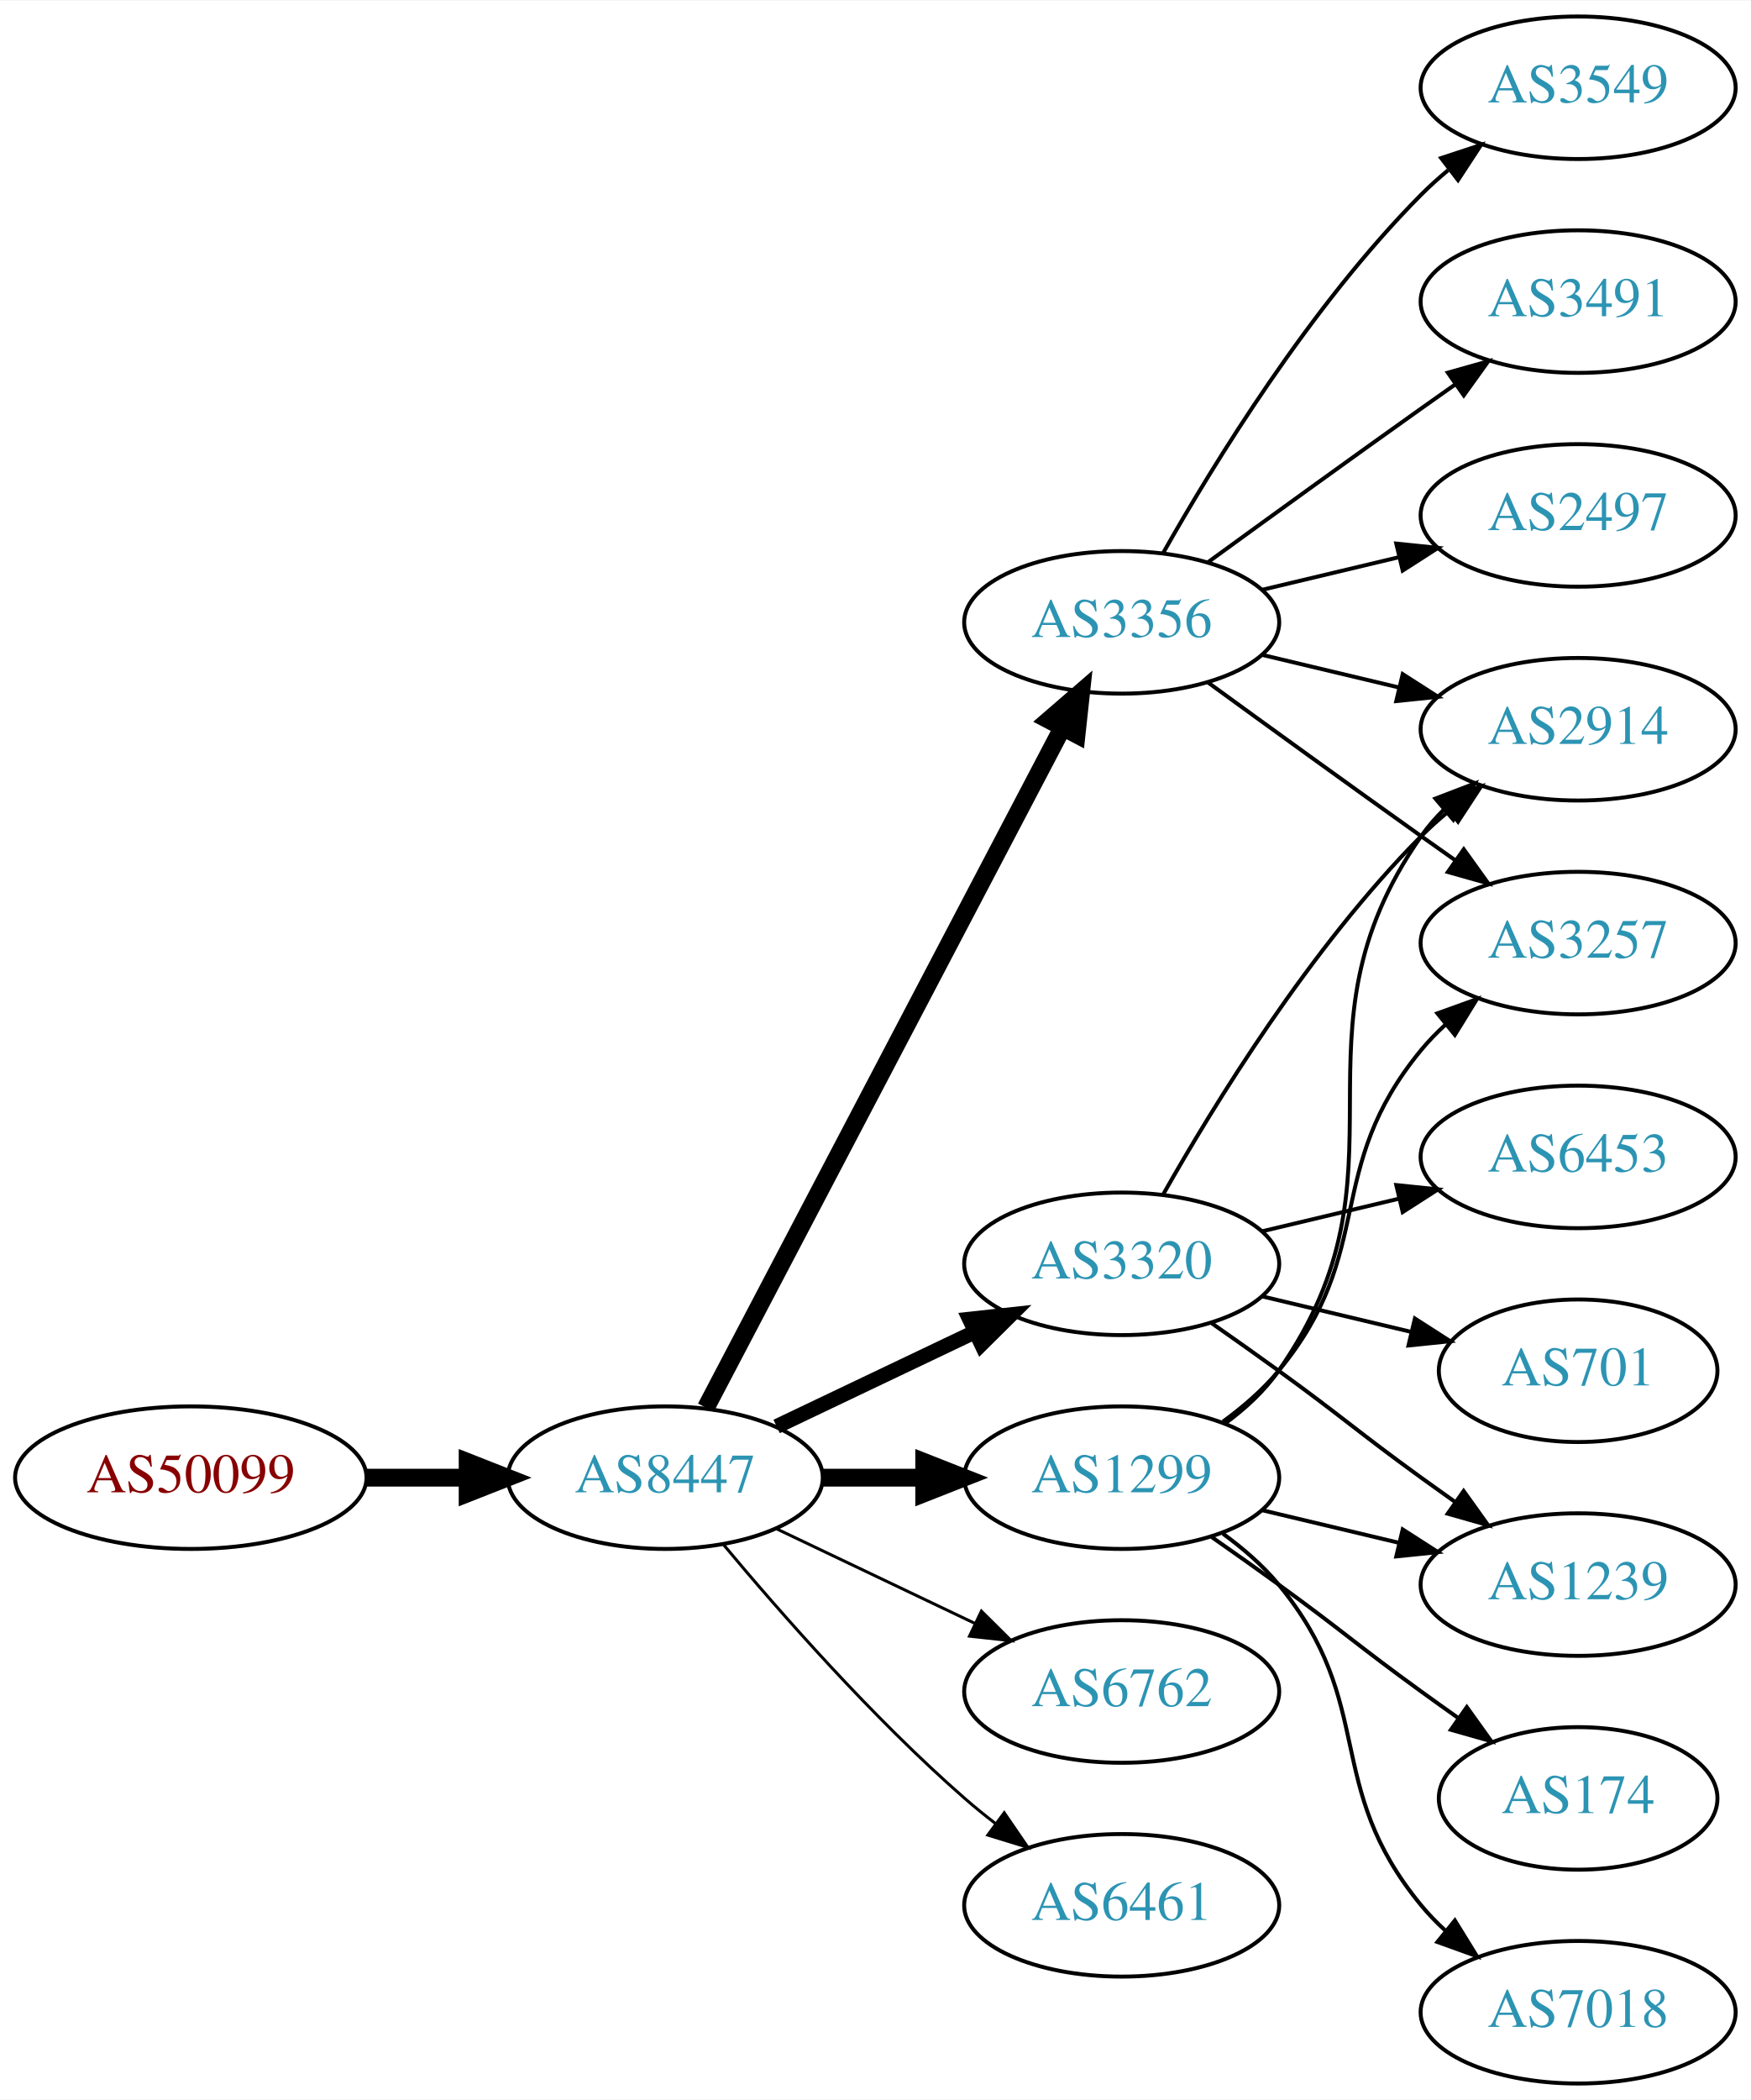
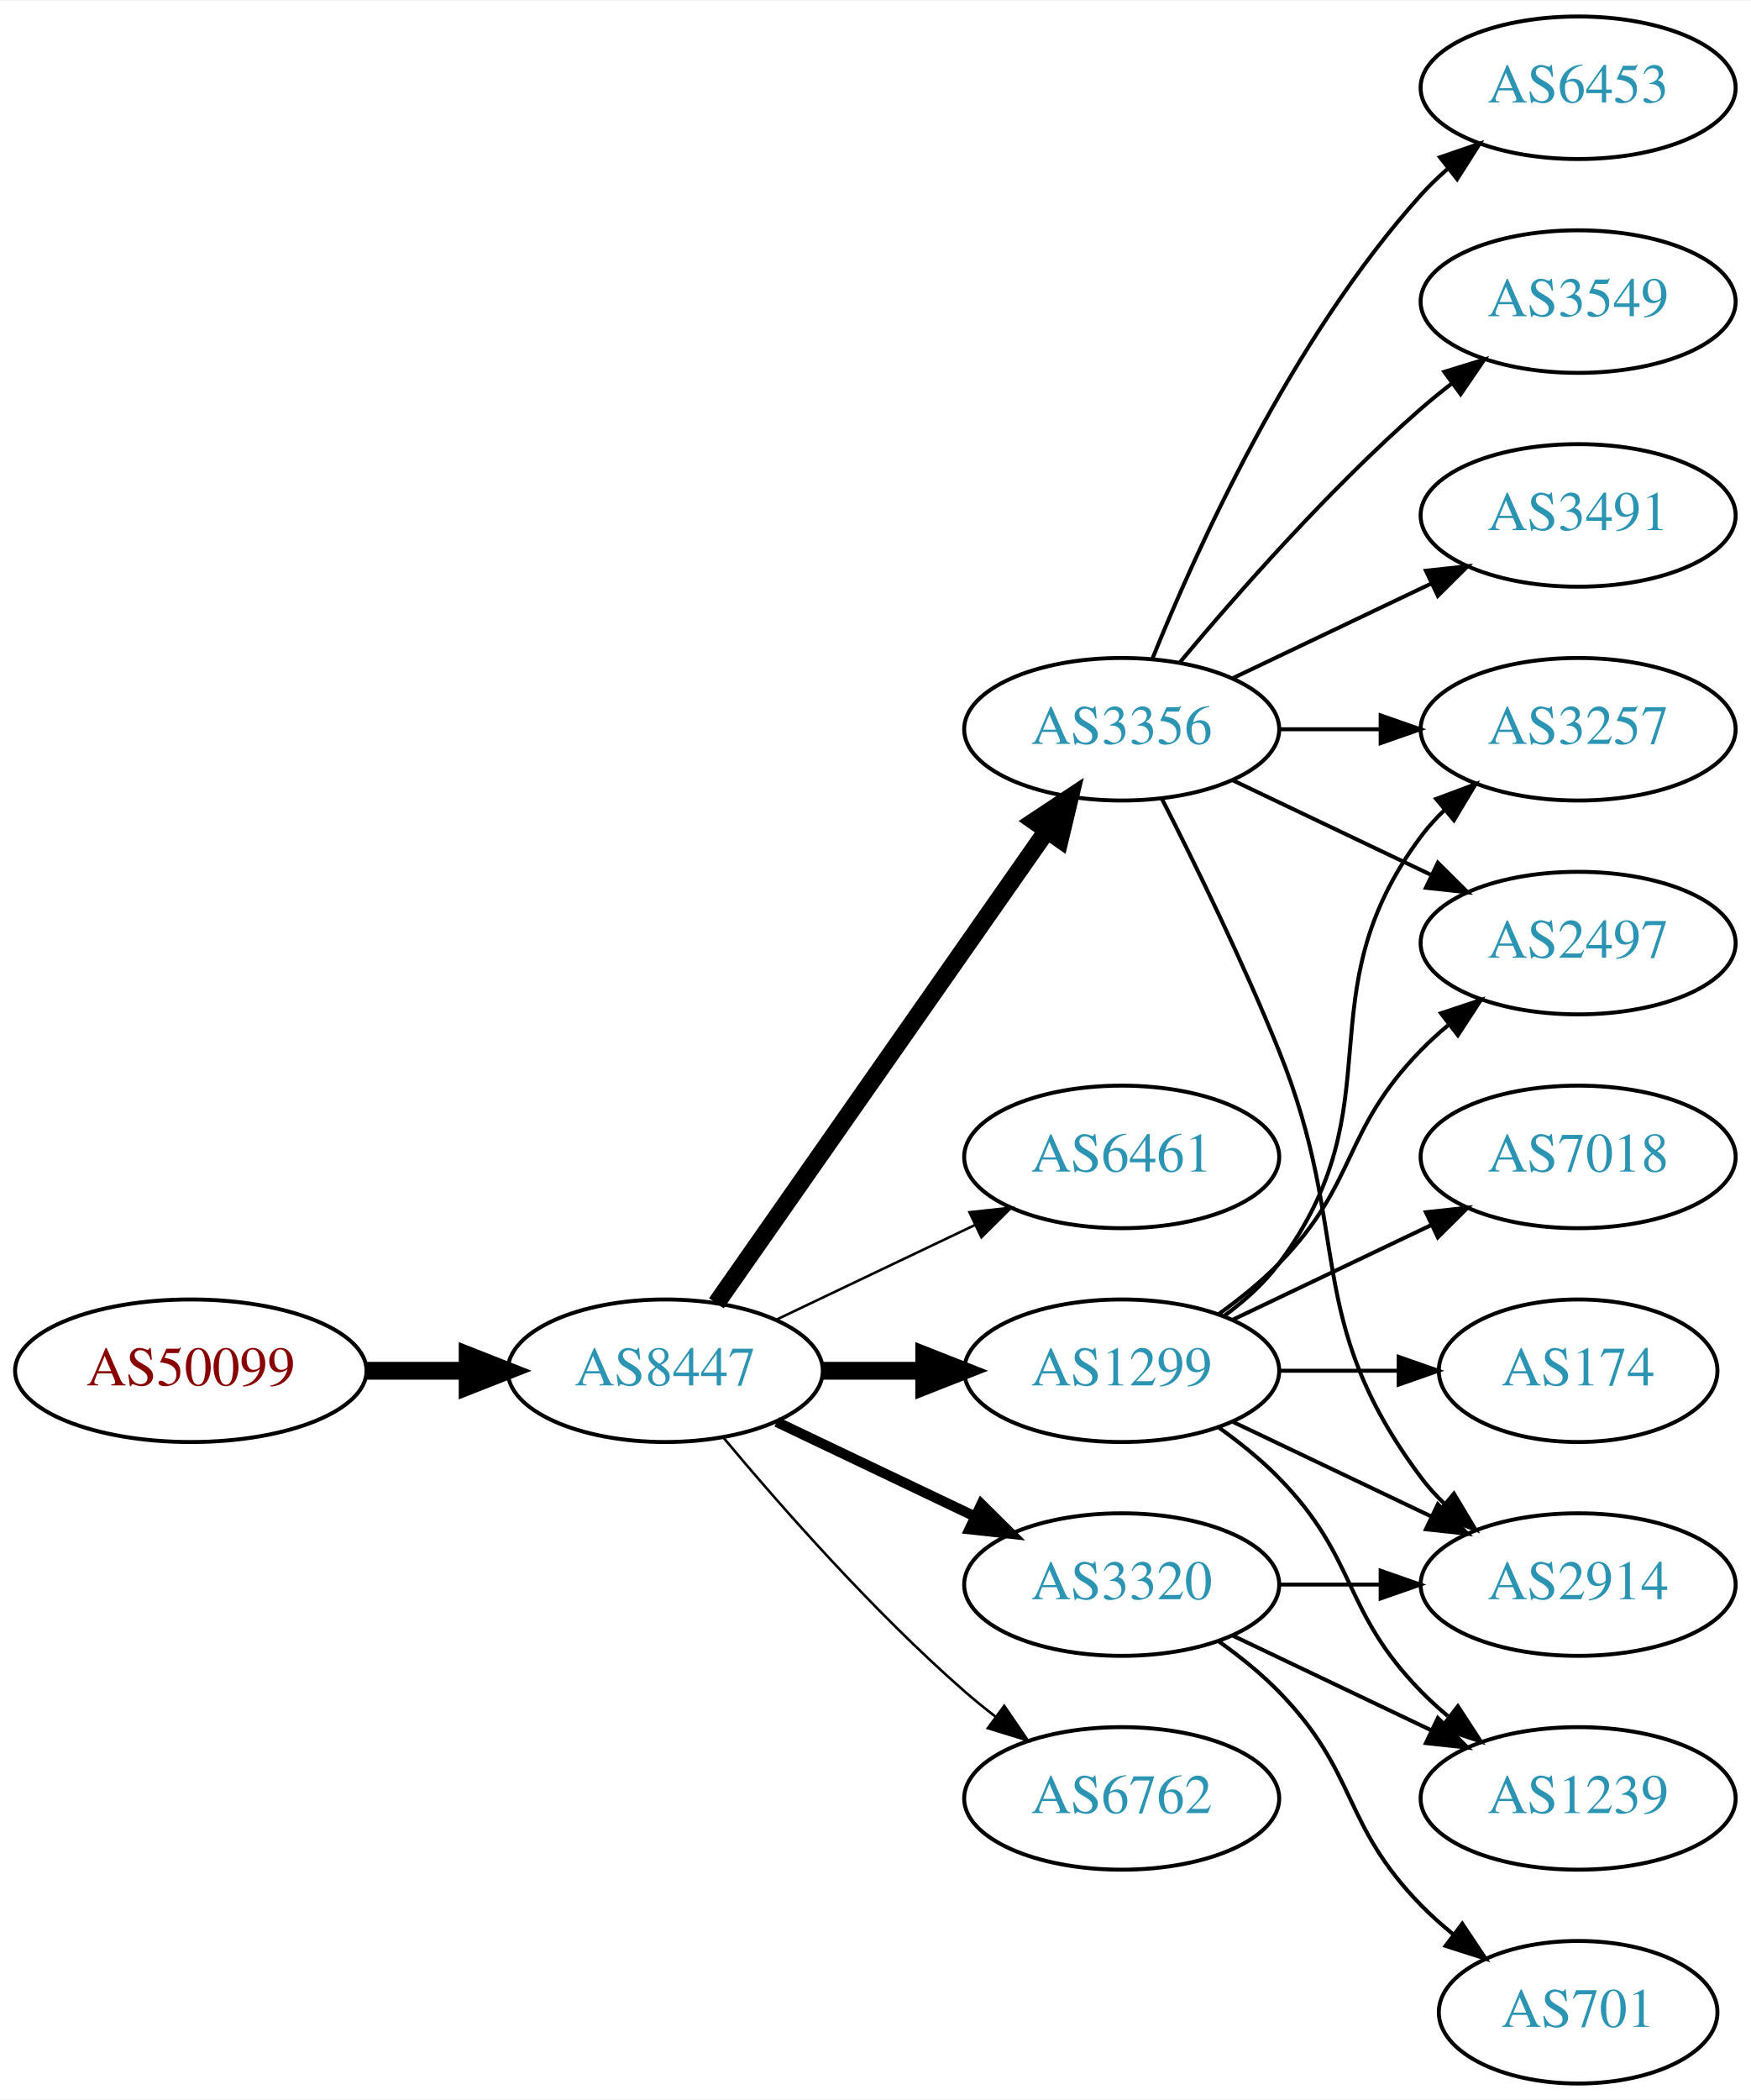
<svg xmlns="http://www.w3.org/2000/svg" xmlns:xlink="http://www.w3.org/1999/xlink" width="442pt" height="530pt" viewBox="0.00 0.00 442.27 530.00">
  <g id="graph0" class="graph" transform="scale(1 1) rotate(0) translate(4 526)">
    <polygon fill="white" stroke="none" points="-4,4 -4,-526 438.271,-526 438.271,4 -4,4" />
    <g id="node1" class="node">
      <g id="a_node1">
        <a xlink:href="/asn/50099" xlink:title="AS50099 ~ Volkskreditbank AG [AT]">
-           <ellipse fill="#ffffff" stroke="black" cx="44.196" cy="-153" rx="44.393" ry="18" />
-           <text text-anchor="middle" x="44.196" y="-149.3" font-family="Times,serif" font-size="14.00" fill="#880000">AS50099</text>
+           <ellipse fill="#ffffff" stroke="black" cx="44.196" cy="-180" rx="44.393" ry="18" />
+           <text text-anchor="middle" x="44.196" y="-176.3" font-family="Times,serif" font-size="14.00" fill="#880000">AS50099</text>
        </a>
      </g>
    </g>
    <g id="node2" class="node">
      <g id="a_node2">
        <a xlink:href="/asn/8447" xlink:title="AS8447 ~ A1 Telekom Austria AG [AT]">
-           <ellipse fill="#ffffff" stroke="black" cx="164.039" cy="-153" rx="39.794" ry="18" />
-           <text text-anchor="middle" x="164.039" y="-149.3" font-family="Times,serif" font-size="14.00" fill="#2c94b3">AS8447</text>
+           <ellipse fill="#ffffff" stroke="black" cx="164.039" cy="-180" rx="39.794" ry="18" />
+           <text text-anchor="middle" x="164.039" y="-176.3" font-family="Times,serif" font-size="14.00" fill="#2c94b3">AS8447</text>
        </a>
      </g>
    </g>
    <g id="edge1" class="edge">
-       <path fill="none" stroke="black" stroke-width="4.5" d="M88.407,-153C96.72,-153 105.482,-153 113.965,-153" />
-       <polygon fill="black" stroke="black" stroke-width="4.5" points="114.123,-156.938 124.123,-153 114.123,-149.063 114.123,-156.938" />
+       <path fill="none" stroke="black" stroke-width="4.5" d="M88.407,-180C96.72,-180 105.482,-180 113.965,-180" />
+       <polygon fill="black" stroke="black" stroke-width="4.5" points="114.123,-183.938 124.123,-180 114.123,-176.063 114.123,-183.938" />
    </g>
    <g id="node3" class="node">
      <g id="a_node3">
-         <a xlink:href="/asn/3320" xlink:title="AS3320 ~ DTAG [DE]">
-           <ellipse fill="#ffffff" stroke="black" cx="279.332" cy="-207" rx="39.794" ry="18" />
-           <text text-anchor="middle" x="279.332" y="-203.3" font-family="Times,serif" font-size="14.00" fill="#2c94b3">AS3320</text>
+         <a xlink:href="/asn/3356" xlink:title="AS3356 ~ Level 3 Parent, LLC [US]">
+           <ellipse fill="#ffffff" stroke="black" cx="279.332" cy="-342" rx="39.794" ry="18" />
+           <text text-anchor="middle" x="279.332" y="-338.3" font-family="Times,serif" font-size="14.00" fill="#2c94b3">AS3356</text>
        </a>
      </g>
    </g>
    <g id="edge2" class="edge">
-       <path fill="none" stroke="black" stroke-width="3.75" d="M192.175,-165.934C207.169,-173.081 225.99,-182.052 242.213,-189.785" />
-       <polygon fill="black" stroke="black" stroke-width="3.75" points="240.884,-193.028 251.417,-194.171 243.895,-186.709 240.884,-193.028" />
+       <path fill="none" stroke="black" stroke-width="4.5" d="M176.949,-197.031C196.871,-225.517 237.06,-282.985 260.41,-316.374" />
+       <polygon fill="black" stroke="black" stroke-width="4.5" points="257.282,-318.772 266.24,-324.71 263.736,-314.258 257.282,-318.772" />
    </g>
    <g id="node4" class="node">
      <g id="a_node4">
-         <a xlink:href="/asn/3356" xlink:title="AS3356 ~ Level 3 Parent, LLC [US]">
-           <ellipse fill="#ffffff" stroke="black" cx="279.332" cy="-369" rx="39.794" ry="18" />
-           <text text-anchor="middle" x="279.332" y="-365.3" font-family="Times,serif" font-size="14.00" fill="#2c94b3">AS3356</text>
+         <a xlink:href="/asn/6461" xlink:title="AS6461 ~ Zayo Bandwidth [US]">
+           <ellipse fill="#ffffff" stroke="black" cx="279.332" cy="-234" rx="39.794" ry="18" />
+           <text text-anchor="middle" x="279.332" y="-230.3" font-family="Times,serif" font-size="14.00" fill="#2c94b3">AS6461</text>
        </a>
      </g>
    </g>
    <g id="edge3" class="edge">
-       <path fill="none" stroke="black" stroke-width="4.5" d="M174.31,-170.676C194.151,-208.505 240.829,-297.499 264.316,-342.278" />
-       <polygon fill="black" stroke="black" stroke-width="4.5" points="260.959,-344.356 269.091,-351.383 267.933,-340.698 260.959,-344.356" />
+       <path fill="none" stroke="black" stroke-width="0.643" d="M192.175,-192.934C207.169,-200.081 225.99,-209.052 242.213,-216.785" />
+       <polygon fill="black" stroke="black" stroke-width="0.643" points="240.884,-220.028 251.417,-221.171 243.895,-213.709 240.884,-220.028" />
    </g>
    <g id="node5" class="node">
      <g id="a_node5">
-         <a xlink:href="/asn/1299" xlink:title="AS1299 ~ Telia Carrier [EU]">
-           <ellipse fill="#ffffff" stroke="black" cx="279.332" cy="-153" rx="39.794" ry="18" />
-           <text text-anchor="middle" x="279.332" y="-149.3" font-family="Times,serif" font-size="14.00" fill="#2c94b3">AS1299</text>
+         <a xlink:href="/asn/3320" xlink:title="AS3320 ~ DTAG [DE]">
+           <ellipse fill="#ffffff" stroke="black" cx="279.332" cy="-126" rx="39.794" ry="18" />
+           <text text-anchor="middle" x="279.332" y="-122.3" font-family="Times,serif" font-size="14.00" fill="#2c94b3">AS3320</text>
        </a>
      </g>
    </g>
    <g id="edge4" class="edge">
-       <path fill="none" stroke="black" stroke-width="4.5" d="M203.711,-153C211.914,-153 220.678,-153 229.21,-153" />
-       <polygon fill="black" stroke="black" stroke-width="4.5" points="229.449,-156.938 239.449,-153 229.449,-149.063 229.449,-156.938" />
+       <path fill="none" stroke="black" stroke-width="2.571" d="M192.175,-167.066C207.169,-159.919 225.99,-150.948 242.213,-143.215" />
+       <polygon fill="black" stroke="black" stroke-width="2.571" points="243.895,-146.291 251.417,-138.829 240.884,-139.972 243.895,-146.291" />
    </g>
    <g id="node6" class="node">
      <g id="a_node6">
-         <a xlink:href="/asn/6762" xlink:title="AS6762 ~ TELECOM ITALIA SPARKLE S.p.A. [IT]">
-           <ellipse fill="#ffffff" stroke="black" cx="279.332" cy="-99" rx="39.794" ry="18" />
-           <text text-anchor="middle" x="279.332" y="-95.3" font-family="Times,serif" font-size="14.00" fill="#2c94b3">AS6762</text>
+         <a xlink:href="/asn/1299" xlink:title="AS1299 ~ Telia Carrier [EU]">
+           <ellipse fill="#ffffff" stroke="black" cx="279.332" cy="-180" rx="39.794" ry="18" />
+           <text text-anchor="middle" x="279.332" y="-176.3" font-family="Times,serif" font-size="14.00" fill="#2c94b3">AS1299</text>
        </a>
      </g>
    </g>
    <g id="edge5" class="edge">
-       <path fill="none" stroke="black" stroke-width="0.75" d="M192.175,-140.066C207.169,-132.919 225.99,-123.948 242.213,-116.215" />
-       <polygon fill="black" stroke="black" stroke-width="0.75" points="243.895,-119.291 251.417,-111.829 240.884,-112.972 243.895,-119.291" />
+       <path fill="none" stroke="black" stroke-width="4.5" d="M203.711,-180C211.914,-180 220.678,-180 229.21,-180" />
+       <polygon fill="black" stroke="black" stroke-width="4.5" points="229.449,-183.938 239.449,-180 229.449,-176.063 229.449,-183.938" />
    </g>
    <g id="node7" class="node">
      <g id="a_node7">
-         <a xlink:href="/asn/6461" xlink:title="AS6461 ~ Zayo Bandwidth [US]">
-           <ellipse fill="#ffffff" stroke="black" cx="279.332" cy="-45" rx="39.794" ry="18" />
-           <text text-anchor="middle" x="279.332" y="-41.3" font-family="Times,serif" font-size="14.00" fill="#2c94b3">AS6461</text>
+         <a xlink:href="/asn/6762" xlink:title="AS6762 ~ TELECOM ITALIA SPARKLE S.p.A. [IT]">
+           <ellipse fill="#ffffff" stroke="black" cx="279.332" cy="-72" rx="39.794" ry="18" />
+           <text text-anchor="middle" x="279.332" y="-68.3" font-family="Times,serif" font-size="14.00" fill="#2c94b3">AS6762</text>
        </a>
      </g>
    </g>
    <g id="edge6" class="edge">
-       <path fill="none" stroke="black" stroke-width="0.75" d="M178.669,-136.183C192.951,-119.071 216.498,-92.255 239.685,-72 242.151,-69.846 244.789,-67.706 247.487,-65.628" />
-       <polygon fill="black" stroke="black" stroke-width="0.75" points="249.66,-68.375 255.641,-59.63 245.512,-62.736 249.66,-68.375" />
+       <path fill="none" stroke="black" stroke-width="0.643" d="M178.669,-163.183C192.951,-146.071 216.498,-119.255 239.685,-99 242.151,-96.846 244.789,-94.706 247.487,-92.628" />
+       <polygon fill="black" stroke="black" stroke-width="0.643" points="249.66,-95.375 255.641,-86.63 245.512,-89.736 249.66,-95.375" />
    </g>
    <g id="node8" class="node">
      <g id="a_node8">
-         <a xlink:href="/asn/1239" xlink:title="AS1239 ~ Sprint [US]">
-           <ellipse fill="#ffffff" stroke="black" cx="394.625" cy="-126" rx="39.794" ry="18" />
-           <text text-anchor="middle" x="394.625" y="-122.3" font-family="Times,serif" font-size="14.00" fill="#2c94b3">AS1239</text>
+         <a xlink:href="/asn/6453" xlink:title="AS6453 ~ TATA COMMUNICATIONS (AMERICA) INC [US]">
+           <ellipse fill="#ffffff" stroke="black" cx="394.625" cy="-504" rx="39.794" ry="18" />
+           <text text-anchor="middle" x="394.625" y="-500.3" font-family="Times,serif" font-size="14.00" fill="#2c94b3">AS6453</text>
        </a>
      </g>
    </g>
    <g id="edge7" class="edge">
-       <path fill="none" stroke="black" d="M302.089,-191.991C307.623,-188.121 313.542,-183.936 318.978,-180 335.178,-168.271 338.778,-164.729 354.978,-153 357.781,-150.971 360.712,-148.875 363.653,-146.79" />
-       <polygon fill="black" stroke="black" points="365.704,-149.627 371.868,-141.009 361.675,-143.903 365.704,-149.627" />
+       <path fill="none" stroke="black" d="M287.079,-359.787C298.13,-387.243 322.184,-440.578 354.978,-477 356.98,-479.224 359.199,-481.363 361.532,-483.397" />
+       <polygon fill="black" stroke="black" points="359.73,-486.433 369.751,-489.873 364.062,-480.935 359.73,-486.433" />
    </g>
    <g id="node9" class="node">
      <g id="a_node9">
-         <a xlink:href="/asn/2914" xlink:title="AS2914 ~ NTT America, Inc. [US]">
-           <ellipse fill="#ffffff" stroke="black" cx="394.625" cy="-342" rx="39.794" ry="18" />
-           <text text-anchor="middle" x="394.625" y="-338.3" font-family="Times,serif" font-size="14.00" fill="#2c94b3">AS2914</text>
+         <a xlink:href="/asn/3549" xlink:title="AS3549 ~ Level 3 Parent, LLC [US]">
+           <ellipse fill="#ffffff" stroke="black" cx="394.625" cy="-450" rx="39.794" ry="18" />
+           <text text-anchor="middle" x="394.625" y="-446.3" font-family="Times,serif" font-size="14.00" fill="#2c94b3">AS3549</text>
        </a>
      </g>
    </g>
    <g id="edge8" class="edge">
-       <path fill="none" stroke="black" d="M289.791,-224.49C302.573,-247.096 327.005,-286.886 354.978,-315 357.089,-317.121 359.385,-319.188 361.77,-321.171" />
-       <polygon fill="black" stroke="black" points="360.023,-324.242 370.086,-327.556 364.286,-318.69 360.023,-324.242" />
+       <path fill="none" stroke="black" d="M293.962,-358.817C308.244,-375.929 331.791,-402.745 354.978,-423 357.444,-425.154 360.082,-427.294 362.78,-429.372" />
+       <polygon fill="black" stroke="black" points="360.805,-432.264 370.934,-435.37 364.953,-426.625 360.805,-432.264" />
    </g>
    <g id="node10" class="node">
      <g id="a_node10">
-         <a xlink:href="/asn/6453" xlink:title="AS6453 ~ TATA COMMUNICATIONS (AMERICA) INC [US]">
-           <ellipse fill="#ffffff" stroke="black" cx="394.625" cy="-234" rx="39.794" ry="18" />
-           <text text-anchor="middle" x="394.625" y="-230.3" font-family="Times,serif" font-size="14.00" fill="#2c94b3">AS6453</text>
+         <a xlink:href="/asn/2914" xlink:title="AS2914 ~ NTT America, Inc. [US]">
+           <ellipse fill="#ffffff" stroke="black" cx="394.625" cy="-126" rx="39.794" ry="18" />
+           <text text-anchor="middle" x="394.625" y="-122.3" font-family="Times,serif" font-size="14.00" fill="#2c94b3">AS2914</text>
        </a>
      </g>
    </g>
    <g id="edge9" class="edge">
-       <path fill="none" stroke="black" d="M314.939,-215.248C325.81,-217.838 337.964,-220.735 349.407,-223.462" />
-       <polygon fill="black" stroke="black" points="348.69,-226.889 359.229,-225.803 350.313,-220.08 348.69,-226.889" />
+       <path fill="none" stroke="black" d="M289.412,-324.583C297.681,-308.366 309.942,-283.397 318.978,-261 337.908,-214.078 324.707,-193.542 354.978,-153 356.723,-150.664 358.73,-148.455 360.893,-146.383" />
+       <polygon fill="black" stroke="black" points="363.253,-148.973 368.694,-139.882 358.771,-143.595 363.253,-148.973" />
    </g>
    <g id="node11" class="node">
      <g id="a_node11">
-         <a xlink:href="/asn/701" xlink:title="AS701 ~ UUNET [US]">
-           <ellipse fill="#ffffff" stroke="black" cx="394.625" cy="-180" rx="35.194" ry="18" />
-           <text text-anchor="middle" x="394.625" y="-176.3" font-family="Times,serif" font-size="14.00" fill="#2c94b3">AS701</text>
+         <a xlink:href="/asn/3257" xlink:title="AS3257 ~ GTT [DE]">
+           <ellipse fill="#ffffff" stroke="black" cx="394.625" cy="-342" rx="39.794" ry="18" />
+           <text text-anchor="middle" x="394.625" y="-338.3" font-family="Times,serif" font-size="14.00" fill="#2c94b3">AS3257</text>
        </a>
      </g>
    </g>
    <g id="edge10" class="edge">
-       <path fill="none" stroke="black" d="M314.939,-198.752C326.733,-195.942 340.038,-192.771 352.306,-189.847" />
-       <polygon fill="black" stroke="black" points="353.394,-193.186 362.311,-187.463 351.772,-186.376 353.394,-193.186" />
-     </g>
-     <g id="edge11" class="edge">
-       <path fill="none" stroke="black" d="M314.939,-360.752C325.81,-358.162 337.964,-355.265 349.407,-352.538" />
-       <polygon fill="black" stroke="black" points="350.313,-355.92 359.229,-350.197 348.69,-349.111 350.313,-355.92" />
+       <path fill="none" stroke="black" d="M319.004,-342C327.207,-342 335.971,-342 344.503,-342" />
+       <polygon fill="black" stroke="black" points="344.742,-345.5 354.742,-342 344.742,-338.5 344.742,-345.5" />
    </g>
    <g id="node12" class="node">
      <g id="a_node12">
-         <a xlink:href="/asn/3549" xlink:title="AS3549 ~ Level 3 Parent, LLC [US]">
-           <ellipse fill="#ffffff" stroke="black" cx="394.625" cy="-504" rx="39.794" ry="18" />
-           <text text-anchor="middle" x="394.625" y="-500.3" font-family="Times,serif" font-size="14.00" fill="#2c94b3">AS3549</text>
-         </a>
-       </g>
-     </g>
-     <g id="edge12" class="edge">
-       <path fill="none" stroke="black" d="M289.791,-386.49C302.573,-409.096 327.005,-448.886 354.978,-477 357.089,-479.121 359.385,-481.188 361.77,-483.171" />
-       <polygon fill="black" stroke="black" points="360.023,-486.242 370.086,-489.556 364.286,-480.69 360.023,-486.242" />
+         <a xlink:href="/asn/2497" xlink:title="AS2497 ~ Internet Initiative Japan Inc. [JP]">
+           <ellipse fill="#ffffff" stroke="black" cx="394.625" cy="-288" rx="39.794" ry="18" />
+           <text text-anchor="middle" x="394.625" y="-284.3" font-family="Times,serif" font-size="14.00" fill="#2c94b3">AS2497</text>
+         </a>
+       </g>
+     </g>
+     <g id="edge11" class="edge">
+       <path fill="none" stroke="black" d="M307.468,-329.066C322.462,-321.919 341.283,-312.948 357.506,-305.215" />
+       <polygon fill="black" stroke="black" points="359.188,-308.291 366.71,-300.829 356.177,-301.972 359.188,-308.291" />
    </g>
    <g id="node13" class="node">
      <g id="a_node13">
        <a xlink:href="/asn/3491" xlink:title="AS3491 ~ PCCW Global, Inc. [US]">
-           <ellipse fill="#ffffff" stroke="black" cx="394.625" cy="-450" rx="39.794" ry="18" />
-           <text text-anchor="middle" x="394.625" y="-446.3" font-family="Times,serif" font-size="14.00" fill="#2c94b3">AS3491</text>
-         </a>
-       </g>
-     </g>
-     <g id="edge13" class="edge">
-       <path fill="none" stroke="black" d="M301.18,-384.222C316.114,-395.091 336.727,-410.025 354.978,-423 357.799,-425.005 360.742,-427.085 363.69,-429.159" />
-       <polygon fill="black" stroke="black" points="361.717,-432.05 371.914,-434.926 365.736,-426.319 361.717,-432.05" />
+           <ellipse fill="#ffffff" stroke="black" cx="394.625" cy="-396" rx="39.794" ry="18" />
+           <text text-anchor="middle" x="394.625" y="-392.3" font-family="Times,serif" font-size="14.00" fill="#2c94b3">AS3491</text>
+         </a>
+       </g>
+     </g>
+     <g id="edge12" class="edge">
+       <path fill="none" stroke="black" d="M307.468,-354.934C322.462,-362.081 341.283,-371.052 357.506,-378.785" />
+       <polygon fill="black" stroke="black" points="356.177,-382.028 366.71,-383.171 359.188,-375.709 356.177,-382.028" />
+     </g>
+     <g id="edge14" class="edge">
+       <path fill="none" stroke="black" d="M319.004,-126C327.207,-126 335.971,-126 344.503,-126" />
+       <polygon fill="black" stroke="black" points="344.742,-129.5 354.742,-126 344.742,-122.5 344.742,-129.5" />
    </g>
    <g id="node14" class="node">
      <g id="a_node14">
-         <a xlink:href="/asn/2497" xlink:title="AS2497 ~ Internet Initiative Japan Inc. [JP]">
-           <ellipse fill="#ffffff" stroke="black" cx="394.625" cy="-396" rx="39.794" ry="18" />
-           <text text-anchor="middle" x="394.625" y="-392.3" font-family="Times,serif" font-size="14.00" fill="#2c94b3">AS2497</text>
-         </a>
-       </g>
-     </g>
-     <g id="edge14" class="edge">
-       <path fill="none" stroke="black" d="M314.939,-377.248C325.81,-379.838 337.964,-382.735 349.407,-385.462" />
-       <polygon fill="black" stroke="black" points="348.69,-388.889 359.229,-387.803 350.313,-382.08 348.69,-388.889" />
+         <a xlink:href="/asn/701" xlink:title="AS701 ~ UUNET [US]">
+           <ellipse fill="#ffffff" stroke="black" cx="394.625" cy="-18" rx="35.194" ry="18" />
+           <text text-anchor="middle" x="394.625" y="-14.3" font-family="Times,serif" font-size="14.00" fill="#2c94b3">AS701</text>
+         </a>
+       </g>
+     </g>
+     <g id="edge13" class="edge">
+       <path fill="none" stroke="black" d="M303.926,-111.611C309.182,-107.852 314.513,-103.563 318.978,-99 339.151,-78.383 334.806,-65.617 354.978,-45 357.457,-42.466 360.204,-40.017 363.056,-37.696" />
+       <polygon fill="black" stroke="black" points="365.359,-40.343 371.242,-31.532 361.148,-34.752 365.359,-40.343" />
    </g>
    <g id="node15" class="node">
      <g id="a_node15">
-         <a xlink:href="/asn/3257" xlink:title="AS3257 ~ GTT [DE]">
-           <ellipse fill="#ffffff" stroke="black" cx="394.625" cy="-288" rx="39.794" ry="18" />
-           <text text-anchor="middle" x="394.625" y="-284.3" font-family="Times,serif" font-size="14.00" fill="#2c94b3">AS3257</text>
+         <a xlink:href="/asn/1239" xlink:title="AS1239 ~ Sprint [US]">
+           <ellipse fill="#ffffff" stroke="black" cx="394.625" cy="-72" rx="39.794" ry="18" />
+           <text text-anchor="middle" x="394.625" y="-68.3" font-family="Times,serif" font-size="14.00" fill="#2c94b3">AS1239</text>
        </a>
      </g>
    </g>
    <g id="edge15" class="edge">
-       <path fill="none" stroke="black" d="M301.18,-353.778C316.114,-342.909 336.727,-327.975 354.978,-315 357.799,-312.995 360.742,-310.915 363.69,-308.841" />
-       <polygon fill="black" stroke="black" points="365.736,-311.681 371.914,-303.074 361.717,-305.95 365.736,-311.681" />
-     </g>
-     <g id="edge19" class="edge">
-       <path fill="none" stroke="black" d="M314.939,-144.752C325.81,-142.162 337.964,-139.265 349.407,-136.538" />
-       <polygon fill="black" stroke="black" points="350.313,-139.92 359.229,-134.197 348.69,-133.111 350.313,-139.92" />
+       <path fill="none" stroke="black" d="M307.468,-113.066C322.462,-105.919 341.283,-96.948 357.506,-89.215" />
+       <polygon fill="black" stroke="black" points="359.188,-92.291 366.71,-84.829 356.177,-85.972 359.188,-92.291" />
+     </g>
+     <g id="edge18" class="edge">
+       <path fill="none" stroke="black" d="M307.468,-167.066C322.462,-159.919 341.283,-150.948 357.506,-143.215" />
+       <polygon fill="black" stroke="black" points="359.188,-146.291 366.71,-138.829 356.177,-139.972 359.188,-146.291" />
+     </g>
+     <g id="edge16" class="edge">
+       <path fill="none" stroke="black" d="M305.262,-193.882C310.338,-197.611 315.256,-202.016 318.978,-207 349.249,-247.542 324.707,-274.458 354.978,-315 356.723,-317.336 358.73,-319.545 360.893,-321.617" />
+       <polygon fill="black" stroke="black" points="358.771,-324.405 368.694,-328.118 363.253,-319.027 358.771,-324.405" />
    </g>
    <g id="edge17" class="edge">
-       <path fill="none" stroke="black" d="M305.491,-166.716C310.555,-170.455 315.411,-174.904 318.978,-180 354.592,-230.869 319.365,-264.131 354.978,-315 356.65,-317.389 358.606,-319.635 360.733,-321.733" />
-       <polygon fill="black" stroke="black" points="358.573,-324.49 368.465,-328.284 363.097,-319.149 358.573,-324.49" />
-     </g>
-     <g id="edge20" class="edge">
-       <path fill="none" stroke="black" d="M304.912,-167.156C310.007,-170.872 315.02,-175.201 318.978,-180 344.043,-210.394 329.913,-230.606 354.978,-261 356.833,-263.25 358.92,-265.396 361.139,-267.424" />
-       <polygon fill="black" stroke="black" points="359.075,-270.256 369.044,-273.844 363.488,-264.823 359.075,-270.256" />
+       <path fill="none" stroke="black" d="M303.926,-194.389C309.182,-198.148 314.513,-202.437 318.978,-207 339.151,-227.617 334.806,-240.383 354.978,-261 357.071,-263.139 359.354,-265.218 361.731,-267.21" />
+       <polygon fill="black" stroke="black" points="359.974,-270.275 370.031,-273.611 364.249,-264.732 359.974,-270.275" />
+     </g>
+     <g id="edge21" class="edge">
+       <path fill="none" stroke="black" d="M303.926,-165.611C309.182,-161.852 314.513,-157.563 318.978,-153 339.151,-132.383 334.806,-119.617 354.978,-99 357.071,-96.861 359.354,-94.782 361.731,-92.79" />
+       <polygon fill="black" stroke="black" points="364.249,-95.268 370.031,-86.389 359.974,-89.725 364.249,-95.268" />
    </g>
    <g id="node16" class="node">
      <g id="a_node16">
-         <a xlink:href="/asn/174" xlink:title="AS174 ~ Cogent Communications [US]">
-           <ellipse fill="#ffffff" stroke="black" cx="394.625" cy="-72" rx="35.194" ry="18" />
-           <text text-anchor="middle" x="394.625" y="-68.3" font-family="Times,serif" font-size="14.00" fill="#2c94b3">AS174</text>
-         </a>
-       </g>
-     </g>
-     <g id="edge16" class="edge">
-       <path fill="none" stroke="black" d="M302.089,-137.991C307.623,-134.121 313.542,-129.936 318.978,-126 335.178,-114.271 338.778,-110.729 354.978,-99 358.007,-96.807 361.186,-94.537 364.364,-92.287" />
-       <polygon fill="black" stroke="black" points="366.506,-95.059 372.675,-86.445 362.481,-89.333 366.506,-95.059" />
+         <a xlink:href="/asn/7018" xlink:title="AS7018 ~ AT&amp;T Services, Inc. [US]">
+           <ellipse fill="#ffffff" stroke="black" cx="394.625" cy="-234" rx="39.794" ry="18" />
+           <text text-anchor="middle" x="394.625" y="-230.3" font-family="Times,serif" font-size="14.00" fill="#2c94b3">AS7018</text>
+         </a>
+       </g>
+     </g>
+     <g id="edge19" class="edge">
+       <path fill="none" stroke="black" d="M307.468,-192.934C322.462,-200.081 341.283,-209.052 357.506,-216.785" />
+       <polygon fill="black" stroke="black" points="356.177,-220.028 366.71,-221.171 359.188,-213.709 356.177,-220.028" />
    </g>
    <g id="node17" class="node">
      <g id="a_node17">
-         <a xlink:href="/asn/7018" xlink:title="AS7018 ~ AT&amp;T Services, Inc. [US]">
-           <ellipse fill="#ffffff" stroke="black" cx="394.625" cy="-18" rx="39.794" ry="18" />
-           <text text-anchor="middle" x="394.625" y="-14.3" font-family="Times,serif" font-size="14.00" fill="#2c94b3">AS7018</text>
-         </a>
-       </g>
-     </g>
-     <g id="edge18" class="edge">
-       <path fill="none" stroke="black" d="M304.912,-138.844C310.007,-135.128 315.02,-130.799 318.978,-126 344.043,-95.606 329.913,-75.394 354.978,-45 356.833,-42.751 358.92,-40.604 361.139,-38.576" />
-       <polygon fill="black" stroke="black" points="363.488,-41.178 369.044,-32.156 359.075,-35.744 363.488,-41.178" />
+         <a xlink:href="/asn/174" xlink:title="AS174 ~ Cogent Communications [US]">
+           <ellipse fill="#ffffff" stroke="black" cx="394.625" cy="-180" rx="35.194" ry="18" />
+           <text text-anchor="middle" x="394.625" y="-176.3" font-family="Times,serif" font-size="14.00" fill="#2c94b3">AS174</text>
+         </a>
+       </g>
+     </g>
+     <g id="edge20" class="edge">
+       <path fill="none" stroke="black" d="M319.004,-180C328.709,-180 339.2,-180 349.163,-180" />
+       <polygon fill="black" stroke="black" points="349.299,-183.5 359.299,-180 349.299,-176.5 349.299,-183.5" />
    </g>
  </g>
</svg>
